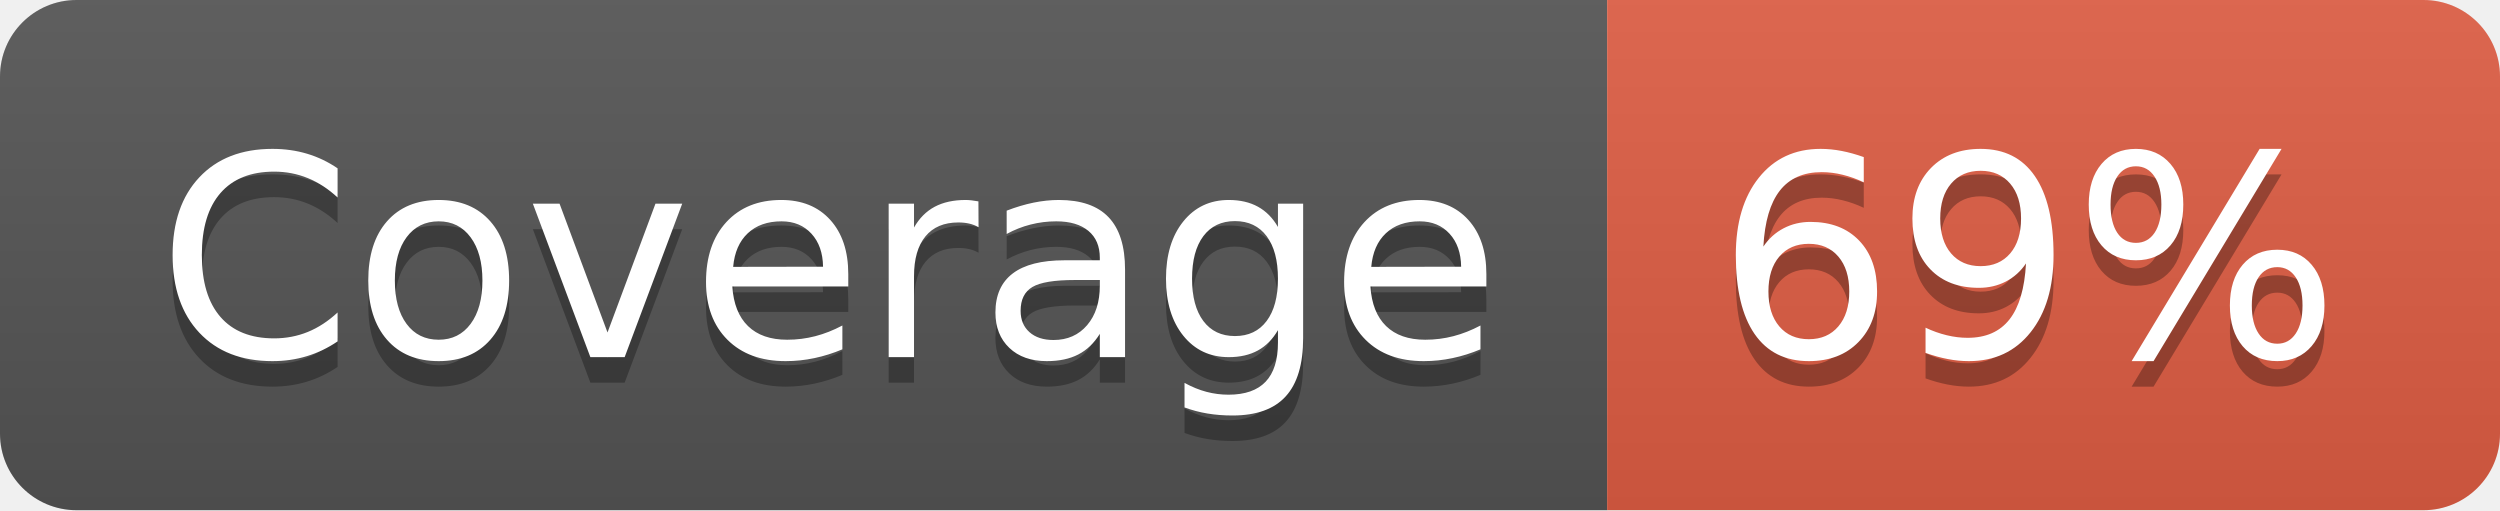
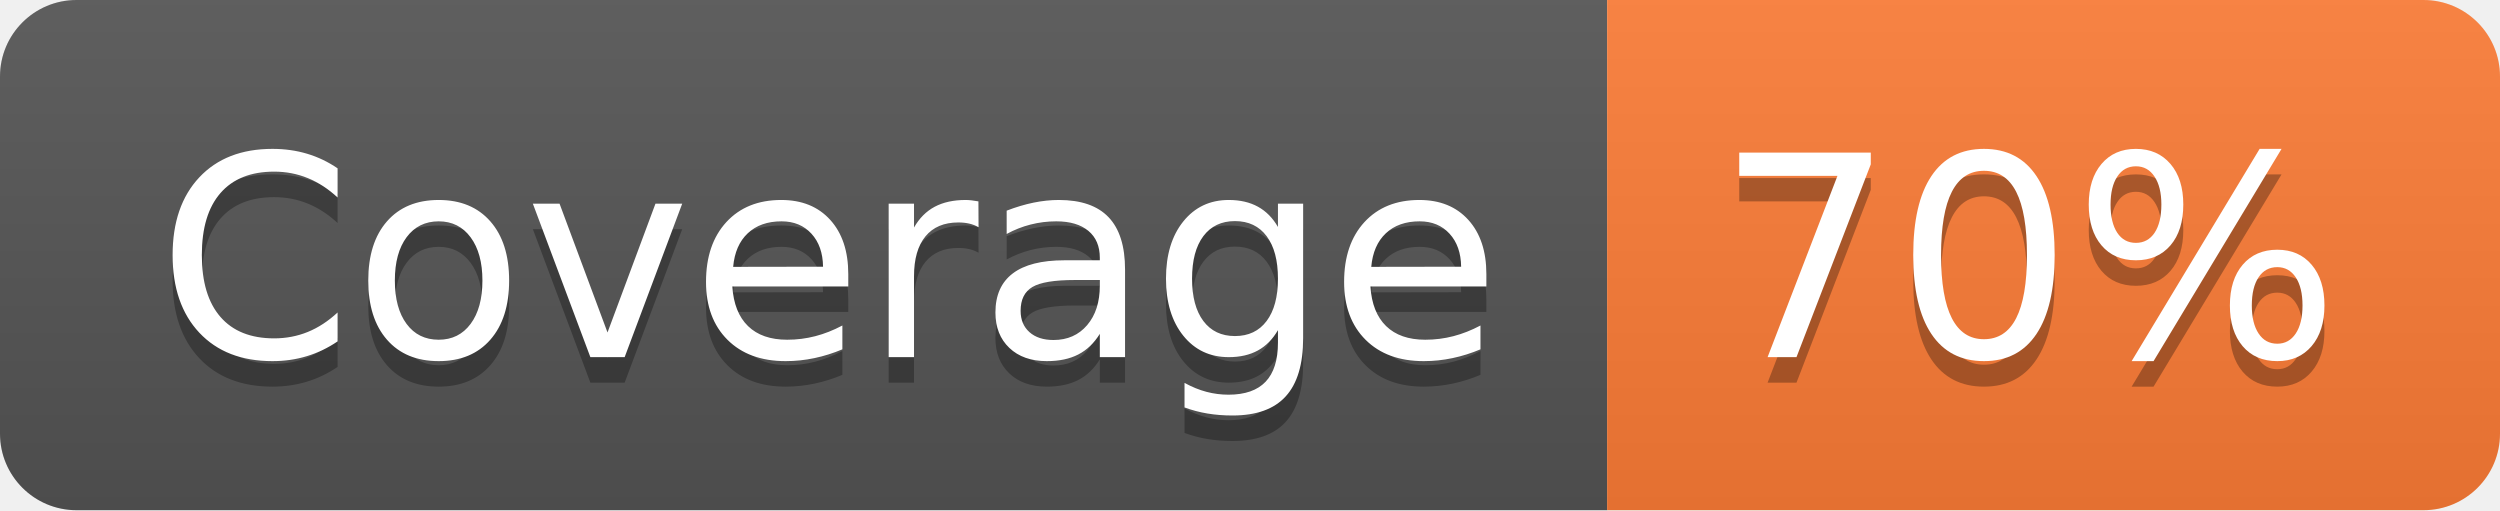
- <svg xmlns="http://www.w3.org/2000/svg" width="98" height="20" role="img" aria-label="Coverage: 69%">
+ <svg xmlns="http://www.w3.org/2000/svg" width="98" height="20" role="img" aria-label="Coverage: 70%">
  <linearGradient id="s" x2="0" y2="100%">
    <stop offset="0" stop-color="#bbb" stop-opacity=".1" />
    <stop offset="1" stop-opacity=".1" />
  </linearGradient>
  <clipPath id="r">
    <rect width="98" height="20" rx="3" fill="#fff" />
  </clipPath>
  <g clip-path="url(#r)">
    <rect width="63" height="20" fill="#555" />
-     <rect x="63" width="35" height="20" fill="#e05d44" />
+     <rect x="63" width="35" height="20" fill="#fe7d37" />
    <rect width="98" height="20" fill="url(#s)" />
  </g>
  <g fill="#fff" text-anchor="middle" font-family="Verdana,Geneva,DejaVu Sans,sans-serif" text-rendering="geometricPrecision" font-size="110">
    <text aria-hidden="true" x="325" y="150" fill="#010101" fill-opacity=".3" transform="scale(.1)" textLength="530">Coverage</text>
    <text x="325" y="140" transform="scale(.1)" fill="#fff" textLength="530">Coverage</text>
-     <text aria-hidden="true" x="795" y="150" fill="#010101" fill-opacity=".3" transform="scale(.1)" textLength="250">69%</text>
-     <text x="795" y="140" transform="scale(.1)" fill="#fff" textLength="250">69%</text>
+     <text aria-hidden="true" x="795" y="150" fill="#010101" fill-opacity=".3" transform="scale(.1)" textLength="250">70%</text>
+     <text x="795" y="140" transform="scale(.1)" fill="#fff" textLength="250">70%</text>
  </g>
</svg>
